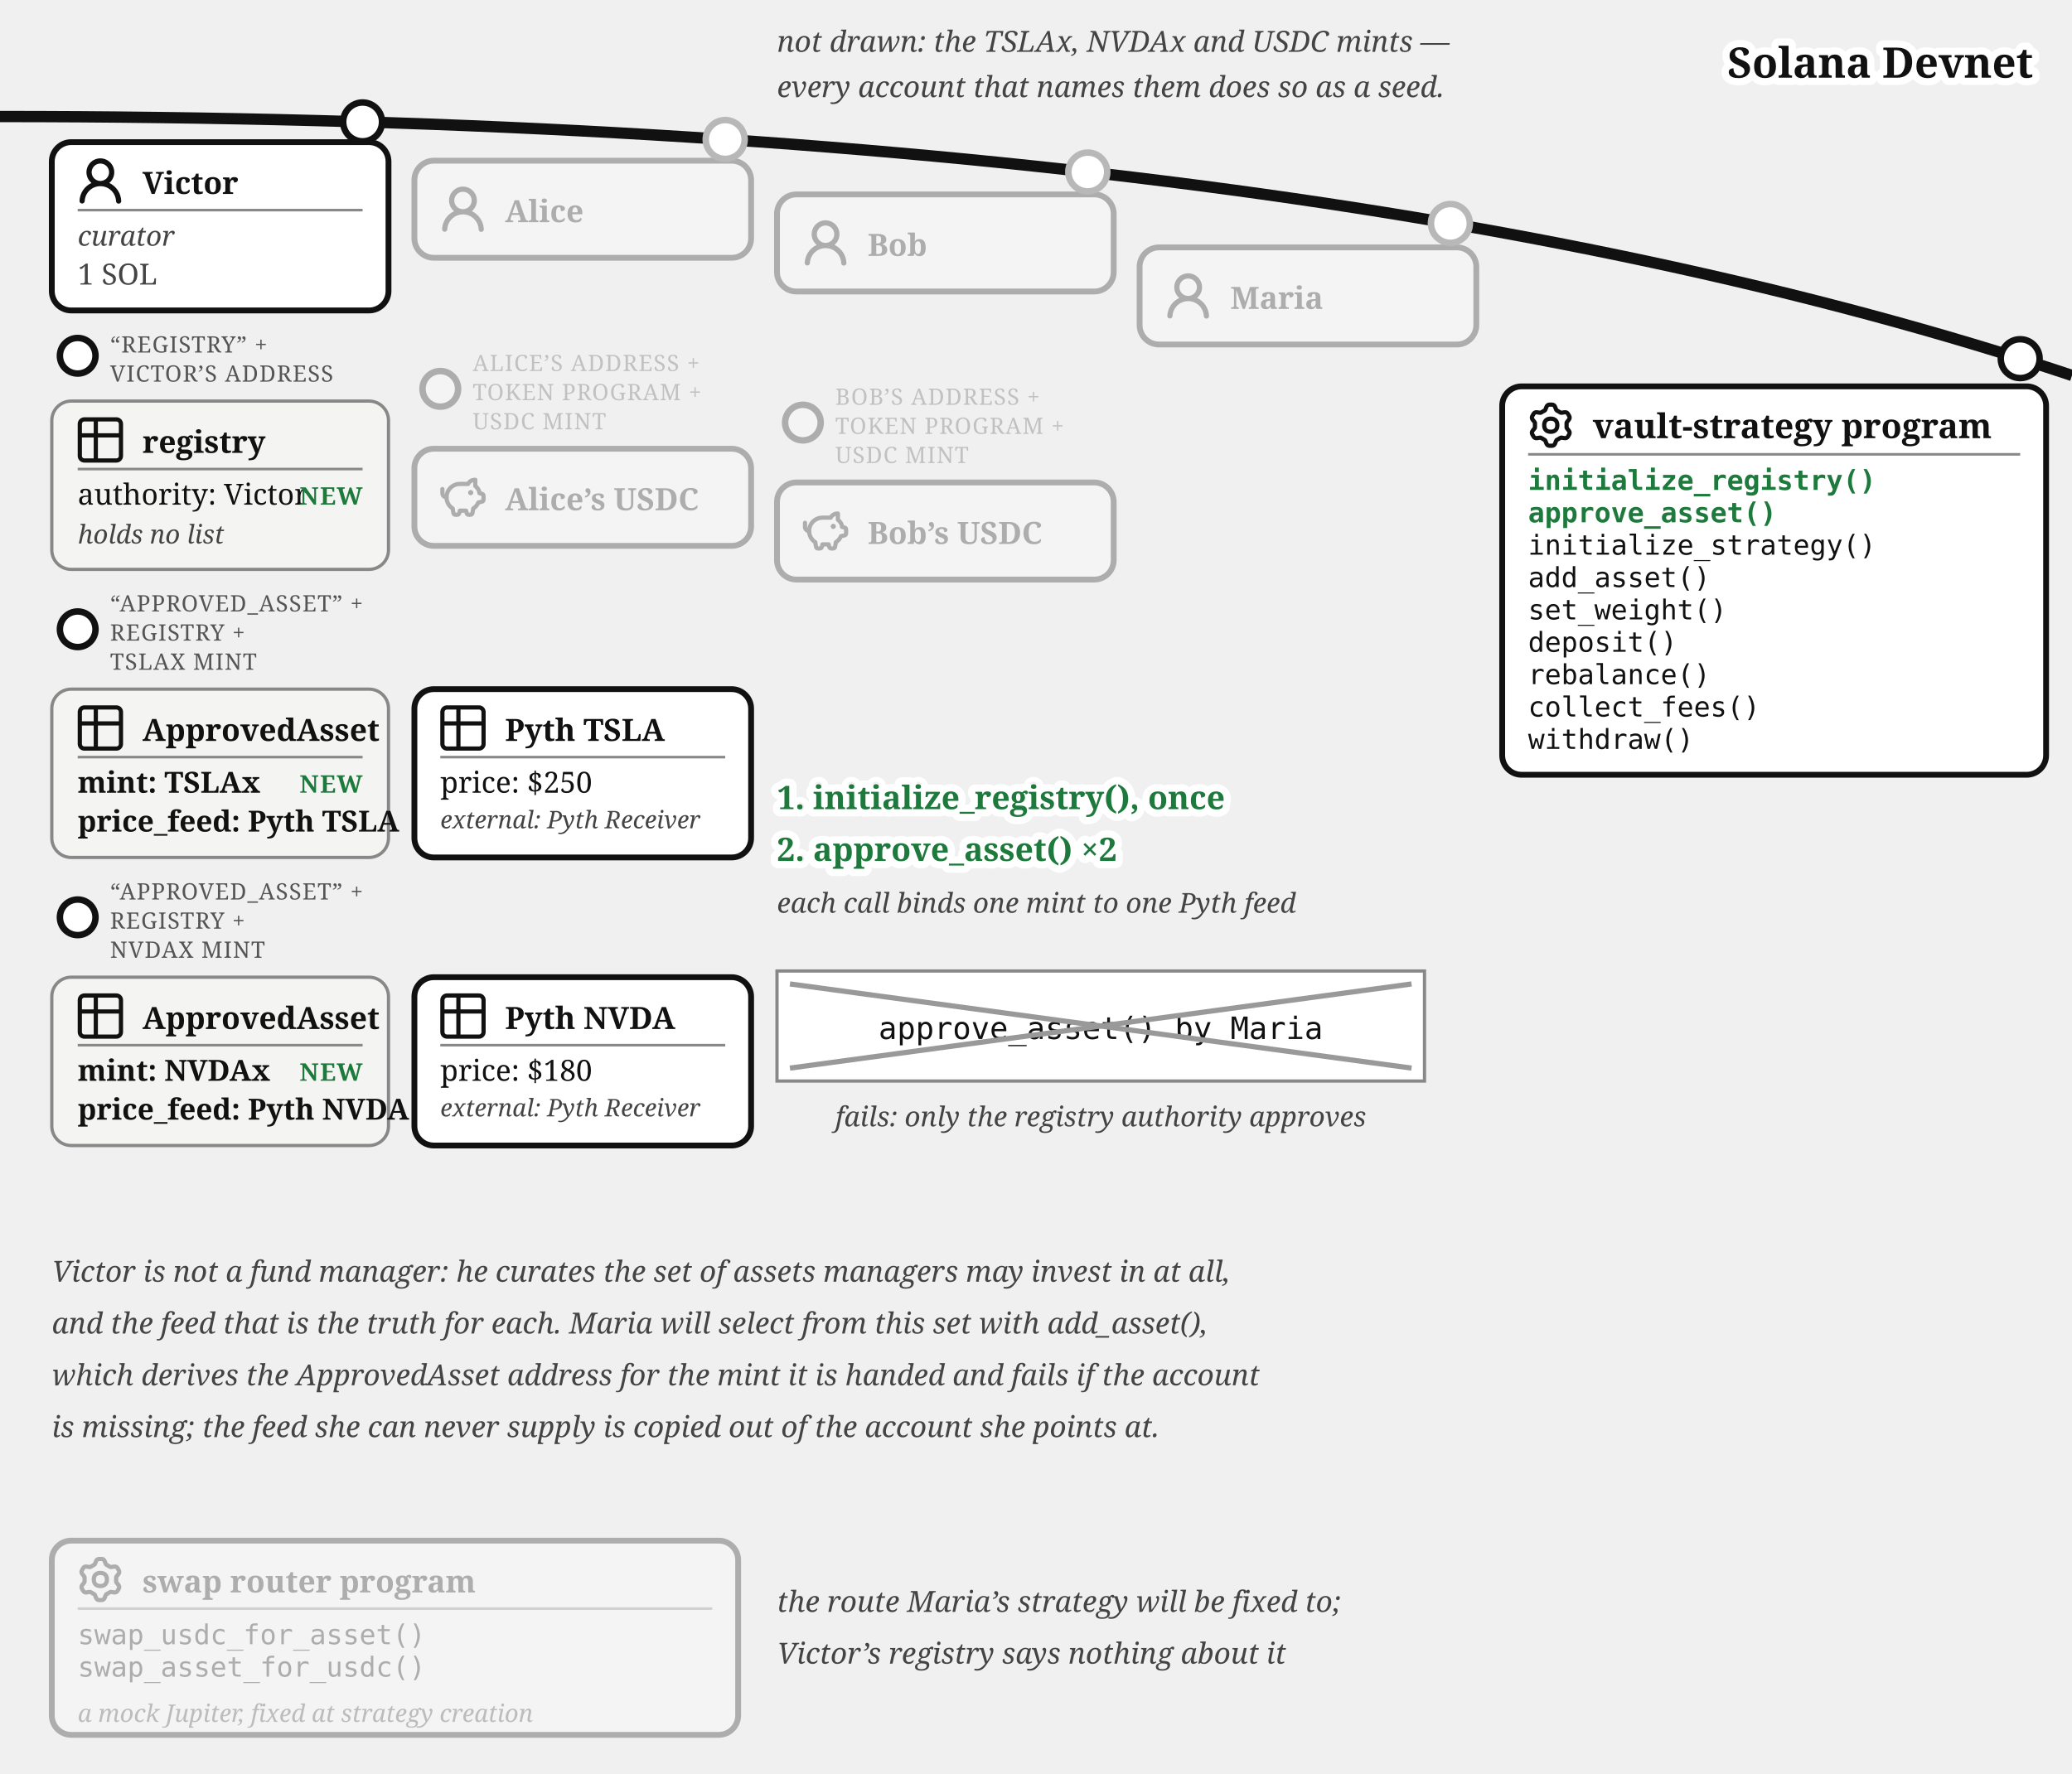
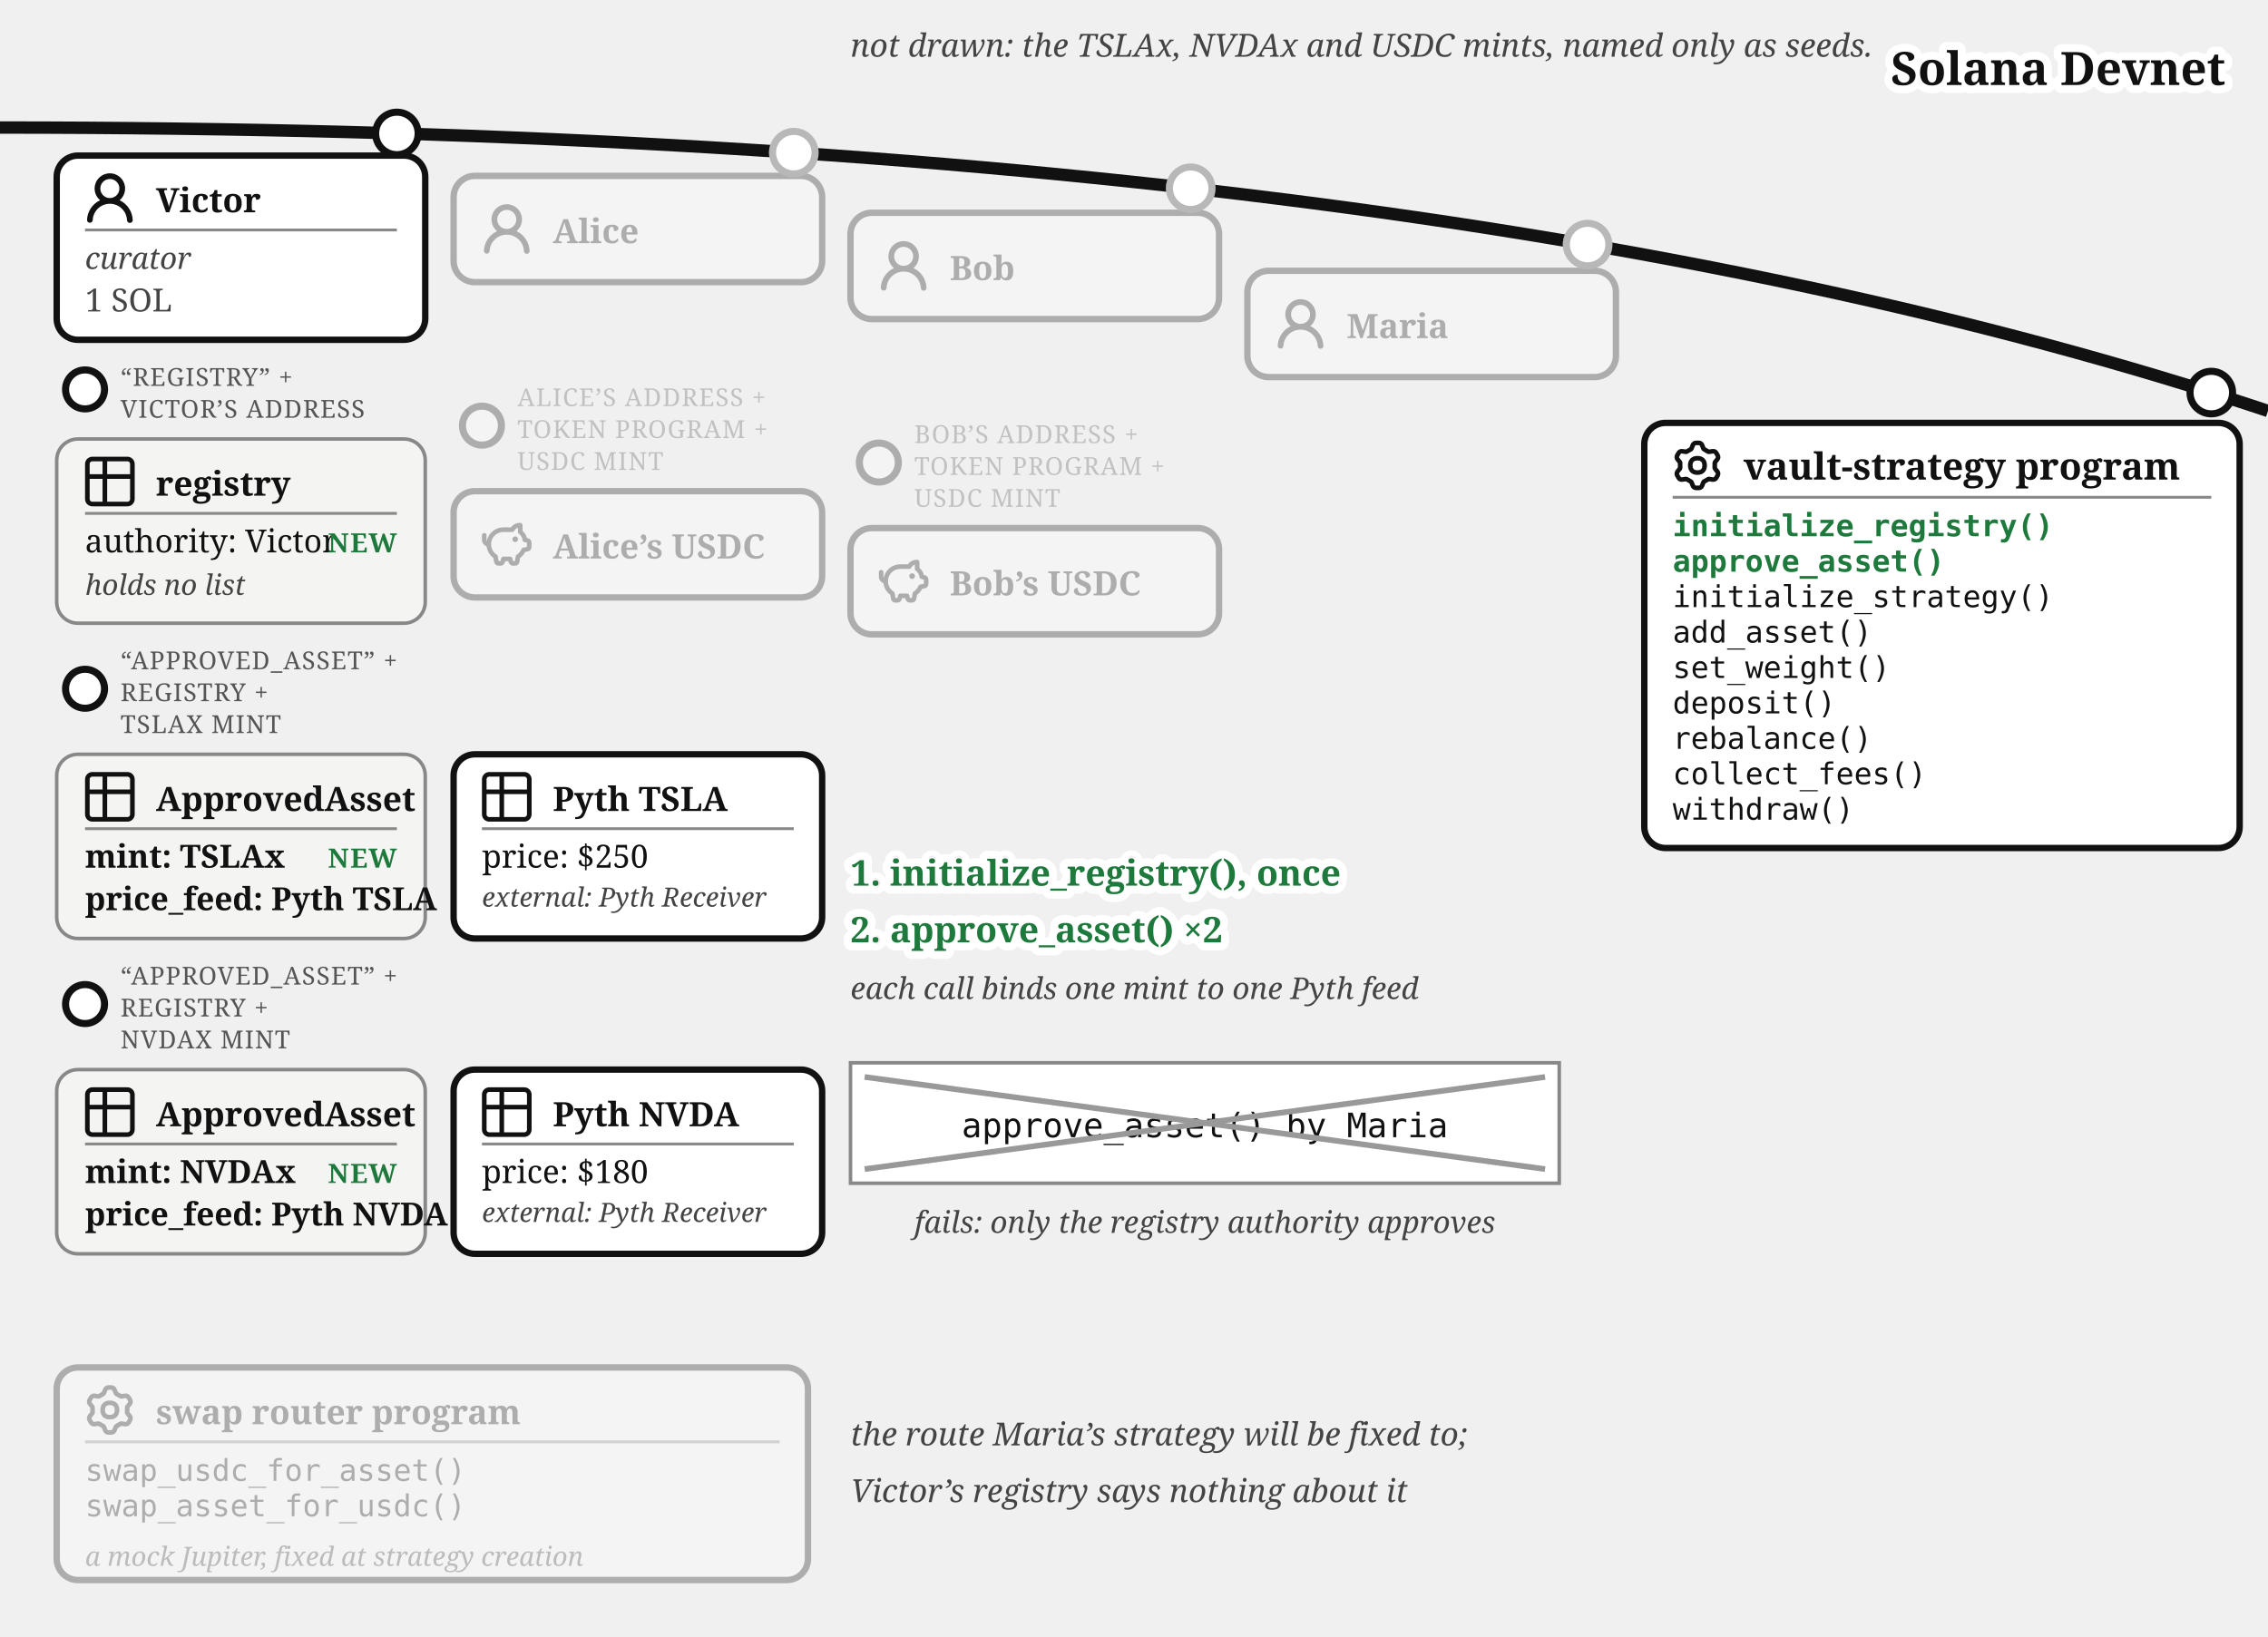
- <svg xmlns="http://www.w3.org/2000/svg" viewBox="0 0 640 548" font-family="Georgia, serif" fill="#111">
+ <svg xmlns="http://www.w3.org/2000/svg" viewBox="0 0 640 462" font-family="Georgia, serif" fill="#111">
  <path d="M 0,36 Q 400,36 640,116" fill="none" stroke="#111" stroke-width="3.5" />
  <text stroke="#fff" stroke-width="4.5" paint-order="stroke" stroke-linejoin="round" x="628" y="24" font-size="13" fill="#111" font-weight="bold" text-anchor="end">Solana Devnet</text>
-   <text x="240" y="16" font-size="9" fill="#444" font-style="italic" text-anchor="start">not drawn: the TSLAx, NVDAx and USDC mints —</text>
-   <text x="240" y="30" font-size="9" fill="#444" font-style="italic" text-anchor="start">every account that names them does so as a seed.</text>
+   <text x="240" y="16" font-size="9" fill="#444" font-style="italic" text-anchor="start">not drawn: the TSLAx, NVDAx and USDC mints, named only as seeds.</text>
  <g>
    <circle cx="112" cy="37.663" r="6" fill="#fff" stroke="#111" stroke-width="2" />
    <rect x="16" y="43.917" width="104" height="52" rx="6" fill="#fff" stroke="#111" stroke-width="1.8" />
    <g transform="translate(24,48.9168)">
      <g transform="translate(-1.607,-1.079) scale(1.076)" fill="#111">
        <path d="M10.561 8.073a6 6 0 0 1 3.432 5.142a.75.75 0 1 1-1.498.07a4.5 4.5 0 0 0-8.99 0a.75.75 0 0 1-1.498-.07a6 6 0 0 1 3.431-5.142a3.999 3.999 0 1 1 5.123 0M10.5 5a2.5 2.5 0 1 0-5 0a2.5 2.5 0 0 0 5 0" />
      </g>
    </g>
    <text x="44" y="59.917" font-size="9.5" font-weight="bold">Victor</text>
    <line x1="24" y1="64.917" x2="112" y2="64.917" stroke="#888" stroke-width="0.8" />
    <text x="24" y="75.917" font-size="8.5" font-style="italic" fill="#444">curator</text>
    <text x="24" y="87.917" font-size="9" fill="#444">1 SOL</text>
  </g>
  <g>
    <circle cx="24" cy="109.917" r="5.5" fill="#fff" stroke="#111" stroke-width="2" />
    <text x="34" y="108.917" font-size="7" letter-spacing="0.3" fill="#555">“REGISTRY” +</text>
    <text x="34" y="117.917" font-size="7" letter-spacing="0.3" fill="#555">VICTOR’S ADDRESS</text>
    <rect x="16" y="123.917" width="104" height="52" rx="6" fill="#f4f4f2" stroke="#888" />
    <g transform="translate(24,128.917)">
      <g transform="translate(-1.467,-1.467) scale(0.706)" fill="none" stroke="#111" stroke-linecap="round" stroke-linejoin="round" stroke-width="1.843">
        <path d="M3 5a2 2 0 0 1 2-2h14a2 2 0 0 1 2 2v14a2 2 0 0 1-2 2H5a2 2 0 0 1-2-2zm0 5h18M10 3v18" />
      </g>
    </g>
    <text x="44" y="139.917" font-size="9.5" font-weight="bold">registry</text>
    <line x1="24" y1="144.917" x2="112" y2="144.917" stroke="#888" stroke-width="0.8" />
    <text x="24" y="155.917" font-size="9">authority: Victor</text>
    <text x="24" y="167.917" font-size="8" font-style="italic" fill="#444">holds no list</text>
    <text x="112" y="155.917" font-size="7.5" letter-spacing="0.4" font-weight="bold" fill="#1e7a3c" text-anchor="end">NEW</text>
  </g>
  <g>
    <circle cx="24" cy="194.417" r="5.5" fill="#fff" stroke="#111" stroke-width="2" />
    <text x="34" y="188.917" font-size="7" letter-spacing="0.3" fill="#555">“APPROVED_ASSET” +</text>
    <text x="34" y="197.917" font-size="7" letter-spacing="0.3" fill="#555">REGISTRY +</text>
    <text x="34" y="206.917" font-size="7" letter-spacing="0.3" fill="#555">TSLAX MINT</text>
    <rect x="16" y="212.917" width="104" height="52" rx="6" fill="#f4f4f2" stroke="#888" />
    <g transform="translate(24,217.917)">
      <g transform="translate(-1.467,-1.467) scale(0.706)" fill="none" stroke="#111" stroke-linecap="round" stroke-linejoin="round" stroke-width="1.843">
        <path d="M3 5a2 2 0 0 1 2-2h14a2 2 0 0 1 2 2v14a2 2 0 0 1-2 2H5a2 2 0 0 1-2-2zm0 5h18M10 3v18" />
      </g>
    </g>
    <text x="44" y="228.917" font-size="9.5" font-weight="bold">ApprovedAsset</text>
    <line x1="24" y1="233.917" x2="112" y2="233.917" stroke="#888" stroke-width="0.8" />
    <text x="24" y="244.917" font-size="9" font-weight="bold">mint: TSLAx</text>
    <text x="24" y="256.917" font-size="9" font-weight="bold">price_feed: Pyth TSLA</text>
    <text x="112" y="244.917" font-size="7.5" letter-spacing="0.4" font-weight="bold" fill="#1e7a3c" text-anchor="end">NEW</text>
  </g>
  <g>
    <circle cx="24" cy="283.417" r="5.5" fill="#fff" stroke="#111" stroke-width="2" />
    <text x="34" y="277.917" font-size="7" letter-spacing="0.3" fill="#555">“APPROVED_ASSET” +</text>
    <text x="34" y="286.917" font-size="7" letter-spacing="0.3" fill="#555">REGISTRY +</text>
    <text x="34" y="295.917" font-size="7" letter-spacing="0.3" fill="#555">NVDAX MINT</text>
    <rect x="16" y="301.917" width="104" height="52" rx="6" fill="#f4f4f2" stroke="#888" />
    <g transform="translate(24,306.917)">
      <g transform="translate(-1.467,-1.467) scale(0.706)" fill="none" stroke="#111" stroke-linecap="round" stroke-linejoin="round" stroke-width="1.843">
        <path d="M3 5a2 2 0 0 1 2-2h14a2 2 0 0 1 2 2v14a2 2 0 0 1-2 2H5a2 2 0 0 1-2-2zm0 5h18M10 3v18" />
      </g>
    </g>
    <text x="44" y="317.917" font-size="9.5" font-weight="bold">ApprovedAsset</text>
    <line x1="24" y1="322.917" x2="112" y2="322.917" stroke="#888" stroke-width="0.8" />
    <text x="24" y="333.917" font-size="9" font-weight="bold">mint: NVDAx</text>
    <text x="24" y="345.917" font-size="9" font-weight="bold">price_feed: Pyth NVDA</text>
    <text x="112" y="333.917" font-size="7.5" letter-spacing="0.4" font-weight="bold" fill="#1e7a3c" text-anchor="end">NEW</text>
  </g>
  <g>
    <rect x="128" y="212.917" width="104" height="52" rx="6" fill="#fff" stroke="#111" stroke-width="1.8" />
    <g transform="translate(136,217.917)">
      <g transform="translate(-1.467,-1.467) scale(0.706)" fill="none" stroke="#111" stroke-linecap="round" stroke-linejoin="round" stroke-width="1.843">
        <path d="M3 5a2 2 0 0 1 2-2h14a2 2 0 0 1 2 2v14a2 2 0 0 1-2 2H5a2 2 0 0 1-2-2zm0 5h18M10 3v18" />
      </g>
    </g>
    <text x="156" y="228.917" font-size="9.5" font-weight="bold">Pyth TSLA</text>
    <line x1="136" y1="233.917" x2="224" y2="233.917" stroke="#888" stroke-width="0.8" />
    <text x="136" y="244.917" font-size="9">price: $250</text>
    <text x="136" y="255.917" font-size="7.5" font-style="italic" fill="#444">external: Pyth Receiver</text>
  </g>
  <g>
    <rect x="128" y="301.917" width="104" height="52" rx="6" fill="#fff" stroke="#111" stroke-width="1.8" />
    <g transform="translate(136,306.917)">
      <g transform="translate(-1.467,-1.467) scale(0.706)" fill="none" stroke="#111" stroke-linecap="round" stroke-linejoin="round" stroke-width="1.843">
        <path d="M3 5a2 2 0 0 1 2-2h14a2 2 0 0 1 2 2v14a2 2 0 0 1-2 2H5a2 2 0 0 1-2-2zm0 5h18M10 3v18" />
      </g>
    </g>
    <text x="156" y="317.917" font-size="9.5" font-weight="bold">Pyth NVDA</text>
    <line x1="136" y1="322.917" x2="224" y2="322.917" stroke="#888" stroke-width="0.8" />
    <text x="136" y="333.917" font-size="9">price: $180</text>
    <text x="136" y="344.917" font-size="7.5" font-style="italic" fill="#444">external: Pyth Receiver</text>
  </g>
  <circle cx="224" cy="43.091" r="7" fill="#fff" />
  <g opacity="0.3">
    <circle cx="224" cy="43.091" r="6" fill="#fff" stroke="#111" stroke-width="2" />
    <rect x="128" y="49.644" width="104" height="30" rx="6" fill="#fff" stroke="#111" stroke-width="1.8" />
    <g transform="translate(136,57.64)">
      <g transform="translate(-1.607,-1.079) scale(1.076)" fill="#111">
        <path d="M10.561 8.073a6 6 0 0 1 3.432 5.142a.75.75 0 1 1-1.498.07a4.5 4.5 0 0 0-8.99 0a.75.75 0 0 1-1.498-.07a6 6 0 0 1 3.431-5.142a3.999 3.999 0 1 1 5.123 0M10.5 5a2.5 2.5 0 1 0-5 0a2.5 2.5 0 0 0 5 0" />
      </g>
    </g>
    <text x="156" y="68.64" font-size="9.5" font-weight="bold">Alice</text>
  </g>
  <g opacity="0.3">
    <circle cx="136" cy="120.144" r="5.5" fill="#fff" stroke="#111" stroke-width="2" />
    <text x="146" y="114.644" font-size="7" letter-spacing="0.3" fill="#555">ALICE’S ADDRESS +</text>
    <text x="146" y="123.644" font-size="7" letter-spacing="0.3" fill="#555">TOKEN PROGRAM +</text>
    <text x="146" y="132.644" font-size="7" letter-spacing="0.3" fill="#555">USDC MINT</text>
    <rect x="128" y="138.644" width="104" height="30" rx="6" fill="#fff" stroke="#111" stroke-width="1.8" />
    <g transform="translate(136,146.64)">
      <g transform="translate(-0.62,-0.62) scale(0.635)" fill="none" stroke="#111" stroke-linecap="round" stroke-linejoin="round" stroke-width="2.047">
        <path d="M14.5 5.5h-4A6.5 6.5 0 0 0 7 17.478l.288 1.738c.07.423.105.635.202.798a1 1 0 0 0 .49.416c.178.07.392.07.822.07c.397 0 .596 0 .764-.062a1 1 0 0 0 .479-.374c.1-.148.15-.34.246-.727l.209-.837h3l.21.837c.096.386.144.58.245.727a1 1 0 0 0 .479.374c.168.062.367.062.764.062c.43 0 .644 0 .821-.07a1 1 0 0 0 .49-.416c.098-.163.133-.375.203-.798L17 17.478a6.5 6.5 0 0 0 2.502-2.978l.89-.178c.77-.154 1.155-.231 1.381-.508c.227-.276.227-.669.227-1.453v-.3c0-.75 0-1.124-.212-1.396c-.212-.27-.575-.362-1.303-.544L20 10c0-1.5-1.167-2.833-2-3.5v-3h-.264c-1.37 0-2.623.774-3.236 2" />
        <path d="M15.875 9.75h-.125m.25 0a.25.25 0 1 1-.5 0a.25.25 0 0 1 .5 0M2 8v2a2 2 0 0 0 2 2" />
      </g>
    </g>
    <text x="156" y="157.64" font-size="9.5" font-weight="bold">Alice’s USDC</text>
  </g>
  <circle cx="336" cy="53.138" r="7" fill="#fff" />
  <g opacity="0.3">
    <circle cx="336" cy="53.138" r="6" fill="#fff" stroke="#111" stroke-width="2" />
    <rect x="240" y="60.062" width="104" height="30" rx="6" fill="#fff" stroke="#111" stroke-width="1.8" />
    <g transform="translate(248,68.06)">
      <g transform="translate(-1.607,-1.079) scale(1.076)" fill="#111">
        <path d="M10.561 8.073a6 6 0 0 1 3.432 5.142a.75.75 0 1 1-1.498.07a4.5 4.5 0 0 0-8.99 0a.75.75 0 0 1-1.498-.07a6 6 0 0 1 3.431-5.142a3.999 3.999 0 1 1 5.123 0M10.5 5a2.5 2.5 0 1 0-5 0a2.5 2.5 0 0 0 5 0" />
      </g>
    </g>
    <text x="268" y="79.06" font-size="9.5" font-weight="bold">Bob</text>
  </g>
  <g opacity="0.3">
    <circle cx="248" cy="130.562" r="5.5" fill="#fff" stroke="#111" stroke-width="2" />
    <text x="258" y="125.062" font-size="7" letter-spacing="0.3" fill="#555">BOB’S ADDRESS +</text>
    <text x="258" y="134.062" font-size="7" letter-spacing="0.3" fill="#555">TOKEN PROGRAM +</text>
    <text x="258" y="143.062" font-size="7" letter-spacing="0.3" fill="#555">USDC MINT</text>
    <rect x="240" y="149.062" width="104" height="30" rx="6" fill="#fff" stroke="#111" stroke-width="1.8" />
    <g transform="translate(248,157.06)">
      <g transform="translate(-0.62,-0.62) scale(0.635)" fill="none" stroke="#111" stroke-linecap="round" stroke-linejoin="round" stroke-width="2.047">
        <path d="M14.5 5.5h-4A6.5 6.5 0 0 0 7 17.478l.288 1.738c.07.423.105.635.202.798a1 1 0 0 0 .49.416c.178.07.392.07.822.07c.397 0 .596 0 .764-.062a1 1 0 0 0 .479-.374c.1-.148.15-.34.246-.727l.209-.837h3l.21.837c.096.386.144.58.245.727a1 1 0 0 0 .479.374c.168.062.367.062.764.062c.43 0 .644 0 .821-.07a1 1 0 0 0 .49-.416c.098-.163.133-.375.203-.798L17 17.478a6.5 6.5 0 0 0 2.502-2.978l.89-.178c.77-.154 1.155-.231 1.381-.508c.227-.276.227-.669.227-1.453v-.3c0-.75 0-1.124-.212-1.396c-.212-.27-.575-.362-1.303-.544L20 10c0-1.5-1.167-2.833-2-3.5v-3h-.264c-1.37 0-2.623.774-3.236 2" />
        <path d="M15.875 9.75h-.125m.25 0a.25.25 0 1 1-.5 0a.25.25 0 0 1 .5 0M2 8v2a2 2 0 0 0 2 2" />
      </g>
    </g>
    <text x="268" y="168.06" font-size="9.5" font-weight="bold">Bob’s USDC</text>
  </g>
  <circle cx="448" cy="69.033" r="7" fill="#fff" />
  <g opacity="0.3">
    <circle cx="448" cy="69.033" r="6" fill="#fff" stroke="#111" stroke-width="2" />
    <rect x="352" y="76.436" width="104" height="30" rx="6" fill="#fff" stroke="#111" stroke-width="1.8" />
    <g transform="translate(360,84.44)">
      <g transform="translate(-1.607,-1.079) scale(1.076)" fill="#111">
        <path d="M10.561 8.073a6 6 0 0 1 3.432 5.142a.75.75 0 1 1-1.498.07a4.5 4.5 0 0 0-8.99 0a.75.75 0 0 1-1.498-.07a6 6 0 0 1 3.431-5.142a3.999 3.999 0 1 1 5.123 0M10.5 5a2.5 2.5 0 1 0-5 0a2.5 2.5 0 0 0 5 0" />
      </g>
    </g>
    <text x="380" y="95.44" font-size="9.5" font-weight="bold">Maria</text>
  </g>
  <g>
    <circle cx="624" cy="110.812" r="6" fill="#fff" stroke="#111" stroke-width="2" />
    <rect x="464" y="119.37" width="168" height="120" rx="6" fill="#fff" stroke="#111" stroke-width="1.8" />
    <g transform="translate(472,124.37)">
      <g transform="translate(-0.113,-0.112) scale(1.016)" fill="none" stroke="#111" stroke-linecap="round" stroke-linejoin="round" stroke-width="1.28">
        <path d="M11.808 7.727c0 .05.017.1.048.14l.667.84a.96.96 0 0 1 .082 1.08l-.392.676a.96.96 0 0 1-.975.47l-1.063-.16a.23.23 0 0 0-.145.027l-1.26.727a.23.23 0 0 0-.096.112l-.392 1a.96.96 0 0 1-.893.611h-.782a.96.96 0 0 1-.893-.61l-.392-1a.23.23 0 0 0-.096-.113L3.967 10.8a.23.23 0 0 0-.145-.028l-1.063.162a.96.96 0 0 1-.976-.47l-.39-.677a.96.96 0 0 1 .08-1.08l.67-.84a.22.22 0 0 0 .05-.14V6.273c0-.05-.018-.1-.05-.14l-.67-.84a.96.96 0 0 1-.08-1.08l.39-.676a.96.96 0 0 1 .976-.47l1.06.16a.23.23 0 0 0 .145-.027l1.262-.73a.23.23 0 0 0 .096-.113l.394-.996A.96.96 0 0 1 6.61.75h.784a.96.96 0 0 1 .893.61l.392.997q.028.075.096.116l1.26.727a.23.23 0 0 0 .145.028l1.062-.162a.96.96 0 0 1 .976.47l.391.677a.96.96 0 0 1-.081 1.08l-.67.84a.22.22 0 0 0-.049.14v1.454Z" />
        <path d="M7 8.996c1.277 0 1.996-.719 1.996-1.996S8.277 5.004 7 5.004S5.004 5.723 5.004 7S5.723 8.996 7 8.996" />
      </g>
    </g>
    <text x="492" y="135.37" font-size="10.5" font-weight="bold">vault-strategy program</text>
    <line x1="472" y1="140.37" x2="624" y2="140.37" stroke="#888" stroke-width="0.8" />
    <text x="472" y="151.37" font-size="8.5" font-family="Menlo, monospace" font-weight="bold" fill="#1e7a3c">initialize_registry()</text>
    <text x="472" y="161.37" font-size="8.5" font-family="Menlo, monospace" font-weight="bold" fill="#1e7a3c">approve_asset()</text>
    <text x="472" y="171.37" font-size="8.5" font-family="Menlo, monospace">initialize_strategy()</text>
    <text x="472" y="181.37" font-size="8.5" font-family="Menlo, monospace">add_asset()</text>
    <text x="472" y="191.37" font-size="8.5" font-family="Menlo, monospace">set_weight()</text>
    <text x="472" y="201.37" font-size="8.5" font-family="Menlo, monospace">deposit()</text>
    <text x="472" y="211.37" font-size="8.5" font-family="Menlo, monospace">rebalance()</text>
    <text x="472" y="221.37" font-size="8.5" font-family="Menlo, monospace">collect_fees()</text>
    <text x="472" y="231.37" font-size="8.5" font-family="Menlo, monospace">withdraw()</text>
  </g>
  <rect x="240" y="300" width="200" height="34" fill="#fff" stroke="#888" />
  <text x="340" y="321" font-size="9.5" text-anchor="middle" font-family="Menlo, monospace">approve_asset() by Maria</text>
  <line x1="244" y1="304" x2="436" y2="330" stroke="#999" stroke-width="1.6" />
  <line x1="244" y1="330" x2="436" y2="304" stroke="#999" stroke-width="1.6" />
  <text x="340" y="348" font-size="8.5" fill="#444" font-style="italic" text-anchor="middle">fails: only the registry authority approves</text>
  <text stroke="#fff" stroke-width="4.5" paint-order="stroke" stroke-linejoin="round" x="240" y="250" font-size="10" fill="#1e7a3c" font-weight="bold" text-anchor="start">1. initialize_registry(), once</text>
  <text stroke="#fff" stroke-width="4.5" paint-order="stroke" stroke-linejoin="round" x="240" y="266" font-size="10" fill="#1e7a3c" font-weight="bold" text-anchor="start">2. approve_asset() ×2</text>
  <text x="240" y="282" font-size="8.5" fill="#444" font-style="italic" text-anchor="start">each call binds one mint to one Pyth feed</text>
-   <text x="16" y="396" font-size="9" fill="#444" font-style="italic" text-anchor="start">Victor is not a fund manager: he curates the set of assets managers may invest in at all,</text>
-   <text x="16" y="412" font-size="9" fill="#444" font-style="italic" text-anchor="start">and the feed that is the truth for each. Maria will select from this set with add_asset(),</text>
-   <text x="16" y="428" font-size="9" fill="#444" font-style="italic" text-anchor="start">which derives the ApprovedAsset address for the mint it is handed and fails if the account</text>
-   <text x="16" y="444" font-size="9" fill="#444" font-style="italic" text-anchor="start">is missing; the feed she can never supply is copied out of the account she points at.</text>
-   <g opacity="0.3">
-     <rect x="16" y="476" width="212" height="60" rx="6" fill="#fff" stroke="#111" stroke-width="1.8" />
-     <g transform="translate(24,481)">
-       <g transform="translate(-0.113,-0.112) scale(1.016)" fill="none" stroke="#111" stroke-linecap="round" stroke-linejoin="round" stroke-width="1.28">
-         <path d="M11.808 7.727c0 .05.017.1.048.14l.667.84a.96.96 0 0 1 .082 1.08l-.392.676a.96.96 0 0 1-.975.47l-1.063-.16a.23.23 0 0 0-.145.027l-1.26.727a.23.23 0 0 0-.096.112l-.392 1a.96.96 0 0 1-.893.611h-.782a.96.96 0 0 1-.893-.61l-.392-1a.23.23 0 0 0-.096-.113L3.967 10.8a.23.23 0 0 0-.145-.028l-1.063.162a.96.96 0 0 1-.976-.47l-.39-.677a.96.96 0 0 1 .08-1.08l.67-.84a.22.22 0 0 0 .05-.14V6.273c0-.05-.018-.1-.05-.14l-.67-.84a.96.96 0 0 1-.08-1.08l.39-.676a.96.96 0 0 1 .976-.47l1.06.16a.23.23 0 0 0 .145-.027l1.262-.73a.23.23 0 0 0 .096-.113l.394-.996A.96.96 0 0 1 6.61.75h.784a.96.96 0 0 1 .893.61l.392.997q.028.075.096.116l1.26.727a.23.23 0 0 0 .145.028l1.062-.162a.96.96 0 0 1 .976.47l.391.677a.96.96 0 0 1-.081 1.08l-.67.84a.22.22 0 0 0-.049.14v1.454Z" />
-         <path d="M7 8.996c1.277 0 1.996-.719 1.996-1.996S8.277 5.004 7 5.004S5.004 5.723 5.004 7S5.723 8.996 7 8.996" />
-       </g>
-     </g>
-     <text x="44" y="492" font-size="9.5" font-weight="bold">swap router program</text>
-     <line x1="24" y1="497" x2="220" y2="497" stroke="#888" stroke-width="0.8" />
-     <text x="24" y="508" font-size="8.5" font-family="Menlo, monospace">swap_usdc_for_asset()</text>
-     <text x="24" y="518" font-size="8.5" font-family="Menlo, monospace">swap_asset_for_usdc()</text>
-     <text x="24" y="532" font-size="7.5" font-style="italic" fill="#444">a mock Jupiter, fixed at strategy creation</text>
-   </g>
-   <text x="240" y="498" font-size="9" fill="#444" font-style="italic" text-anchor="start">the route Maria’s strategy will be fixed to;</text>
-   <text x="240" y="514" font-size="9" fill="#444" font-style="italic" text-anchor="start">Victor’s registry says nothing about it</text>
+   <g transform="translate(0,-90)">
+     <g opacity="0.3">
+       <rect x="16" y="476" width="212" height="60" rx="6" fill="#fff" stroke="#111" stroke-width="1.8" />
+       <g transform="translate(24,481)">
+         <g transform="translate(-0.113,-0.112) scale(1.016)" fill="none" stroke="#111" stroke-linecap="round" stroke-linejoin="round" stroke-width="1.28">
+           <path d="M11.808 7.727c0 .05.017.1.048.14l.667.84a.96.96 0 0 1 .082 1.08l-.392.676a.96.96 0 0 1-.975.47l-1.063-.16a.23.23 0 0 0-.145.027l-1.26.727a.23.23 0 0 0-.096.112l-.392 1a.96.96 0 0 1-.893.611h-.782a.96.96 0 0 1-.893-.61l-.392-1a.23.23 0 0 0-.096-.113L3.967 10.8a.23.23 0 0 0-.145-.028l-1.063.162a.96.96 0 0 1-.976-.47l-.39-.677a.96.96 0 0 1 .08-1.08l.67-.84a.22.22 0 0 0 .05-.14V6.273c0-.05-.018-.1-.05-.14l-.67-.84a.96.96 0 0 1-.08-1.08l.39-.676a.96.96 0 0 1 .976-.47l1.06.16a.23.23 0 0 0 .145-.027l1.262-.73a.23.23 0 0 0 .096-.113l.394-.996A.96.96 0 0 1 6.61.75h.784a.96.96 0 0 1 .893.61l.392.997q.028.075.096.116l1.26.727a.23.23 0 0 0 .145.028l1.062-.162a.96.96 0 0 1 .976.47l.391.677a.96.96 0 0 1-.081 1.08l-.67.84a.22.22 0 0 0-.049.14v1.454Z" />
+           <path d="M7 8.996c1.277 0 1.996-.719 1.996-1.996S8.277 5.004 7 5.004S5.004 5.723 5.004 7S5.723 8.996 7 8.996" />
+         </g>
+       </g>
+       <text x="44" y="492" font-size="9.5" font-weight="bold">swap router program</text>
+       <line x1="24" y1="497" x2="220" y2="497" stroke="#888" stroke-width="0.8" />
+       <text x="24" y="508" font-size="8.5" font-family="Menlo, monospace">swap_usdc_for_asset()</text>
+       <text x="24" y="518" font-size="8.5" font-family="Menlo, monospace">swap_asset_for_usdc()</text>
+       <text x="24" y="532" font-size="7.5" font-style="italic" fill="#444">a mock Jupiter, fixed at strategy creation</text>
+     </g>
+     <text x="240" y="498" font-size="9" fill="#444" font-style="italic" text-anchor="start">the route Maria’s strategy will be fixed to;</text>
+     <text x="240" y="514" font-size="9" fill="#444" font-style="italic" text-anchor="start">Victor’s registry says nothing about it</text>
+   </g>
</svg>
